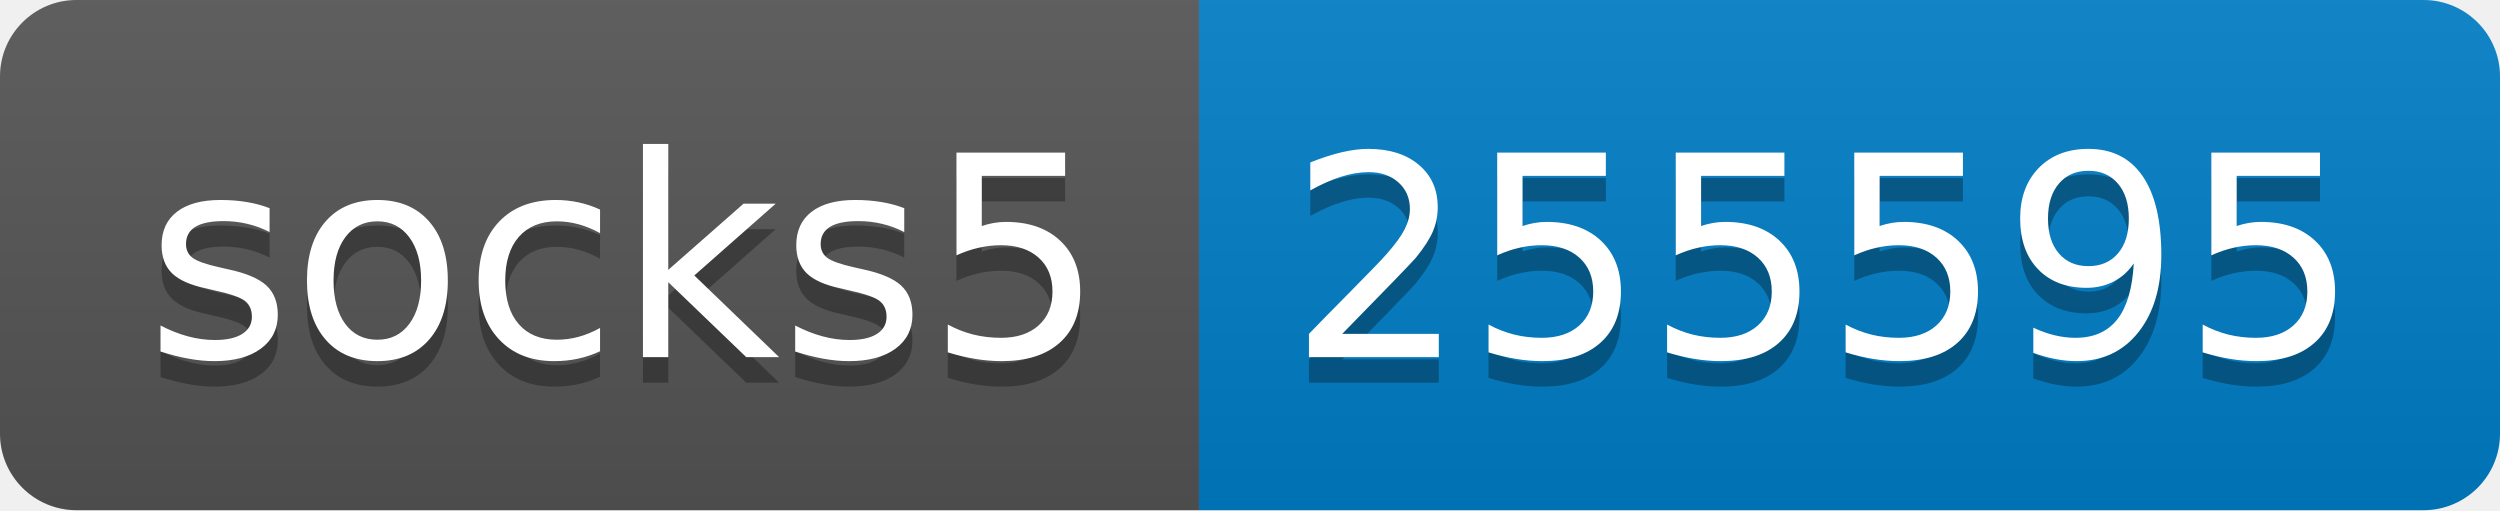
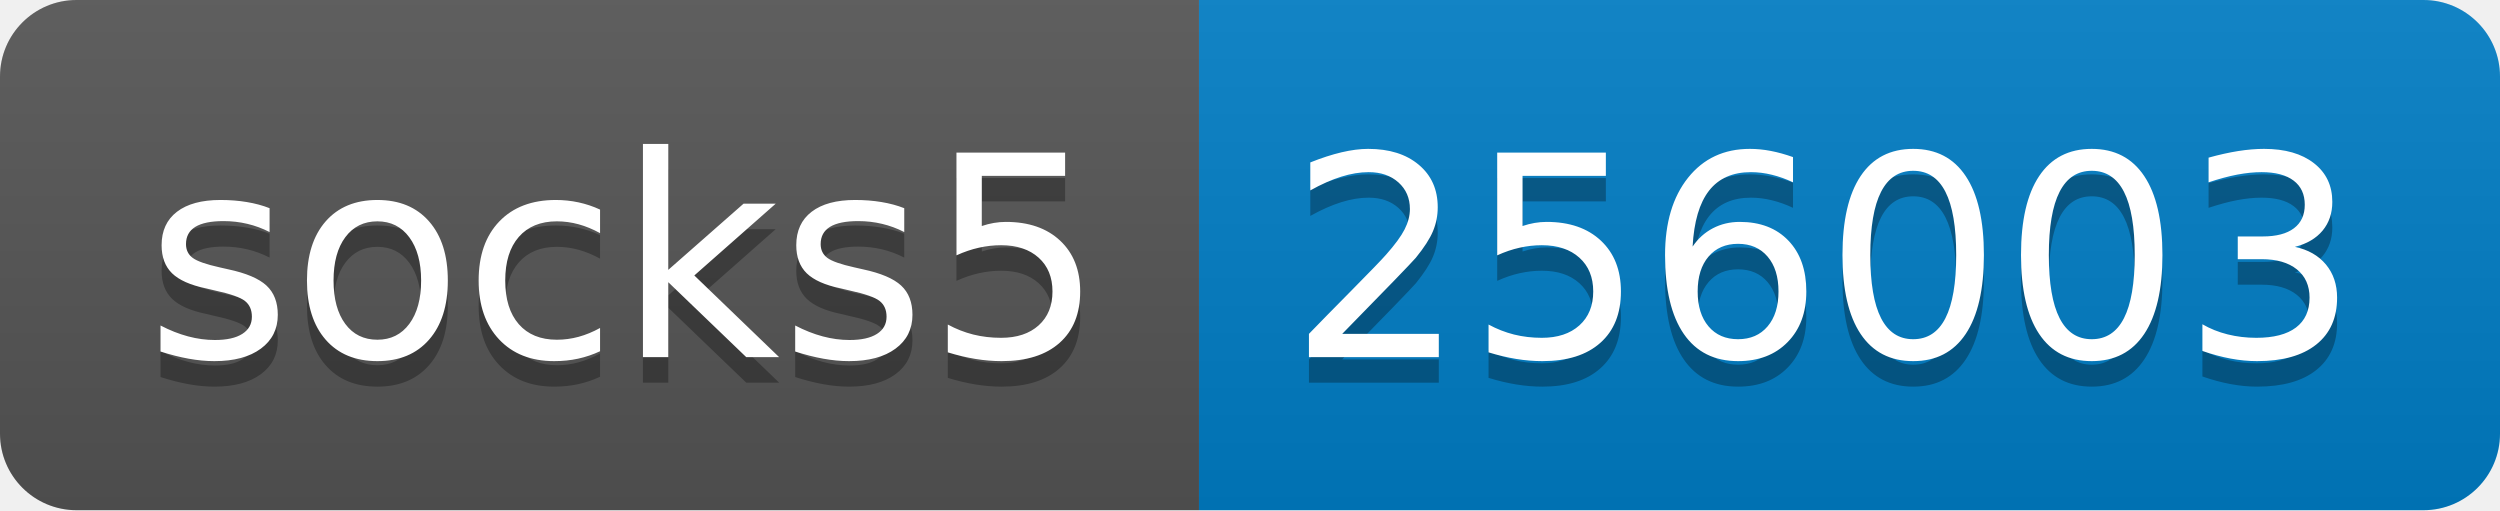
- <svg xmlns="http://www.w3.org/2000/svg" width="98" height="20" role="img" aria-label="socks5: 255595">
+ <svg xmlns="http://www.w3.org/2000/svg" width="98" height="20" role="img" aria-label="socks5: 256003">
  <linearGradient id="s" x2="0" y2="100%">
    <stop offset="0" stop-color="#bbb" stop-opacity=".1" />
    <stop offset="1" stop-opacity=".1" />
  </linearGradient>
  <clipPath id="r">
    <rect width="98" height="20" rx="3" fill="#fff" />
  </clipPath>
  <g clip-path="url(#r)">
    <rect width="47" height="20" fill="#555" />
    <rect x="47" width="51" height="20" fill="#007ec6" />
    <rect width="98" height="20" fill="url(#s)" />
  </g>
  <g fill="#fff" text-anchor="middle" font-family="Verdana,Geneva,DejaVu Sans,sans-serif" text-rendering="geometricPrecision" font-size="110">
    <text aria-hidden="true" x="245" y="150" fill="#010101" fill-opacity=".3" transform="scale(.1)" textLength="370">socks5</text>
    <text x="245" y="140" transform="scale(.1)" fill="#fff" textLength="370">socks5</text>
-     <text aria-hidden="true" x="715" y="150" fill="#010101" fill-opacity=".3" transform="scale(.1)" textLength="410">255595</text>
-     <text x="715" y="140" transform="scale(.1)" fill="#fff" textLength="410">255595</text>
+     <text aria-hidden="true" x="715" y="150" fill="#010101" fill-opacity=".3" transform="scale(.1)" textLength="410">256003</text>
+     <text x="715" y="140" transform="scale(.1)" fill="#fff" textLength="410">256003</text>
  </g>
</svg>
